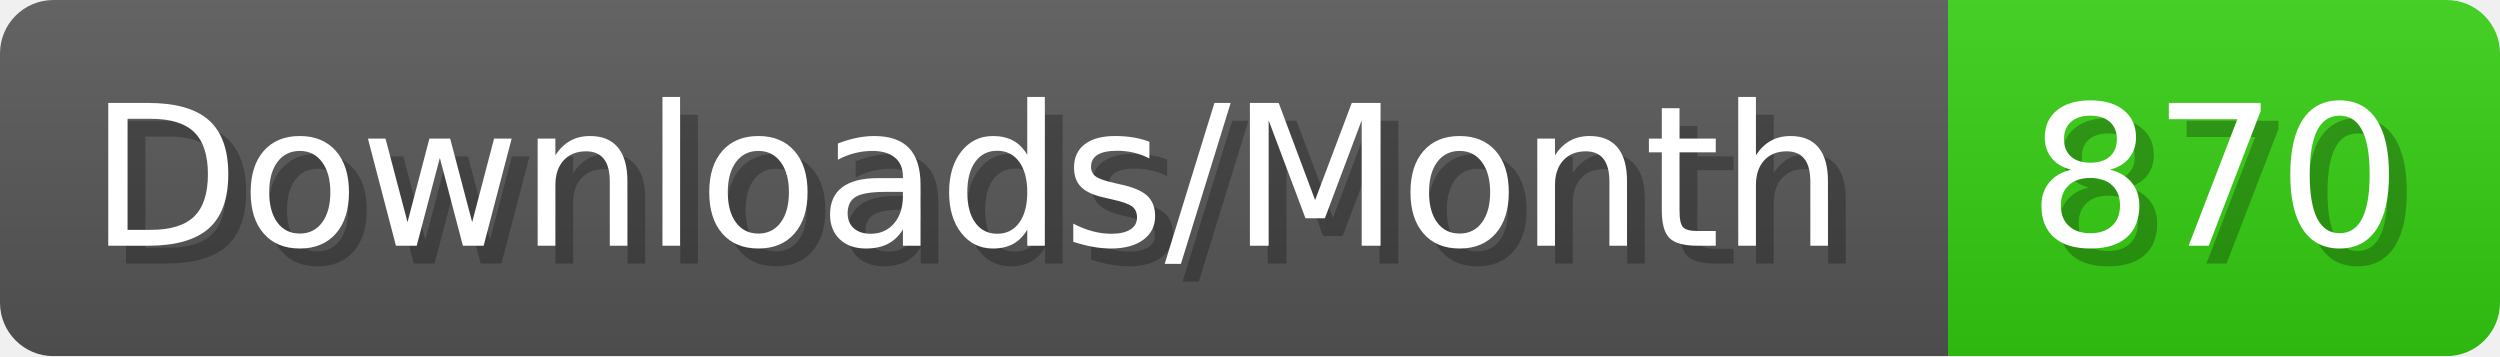
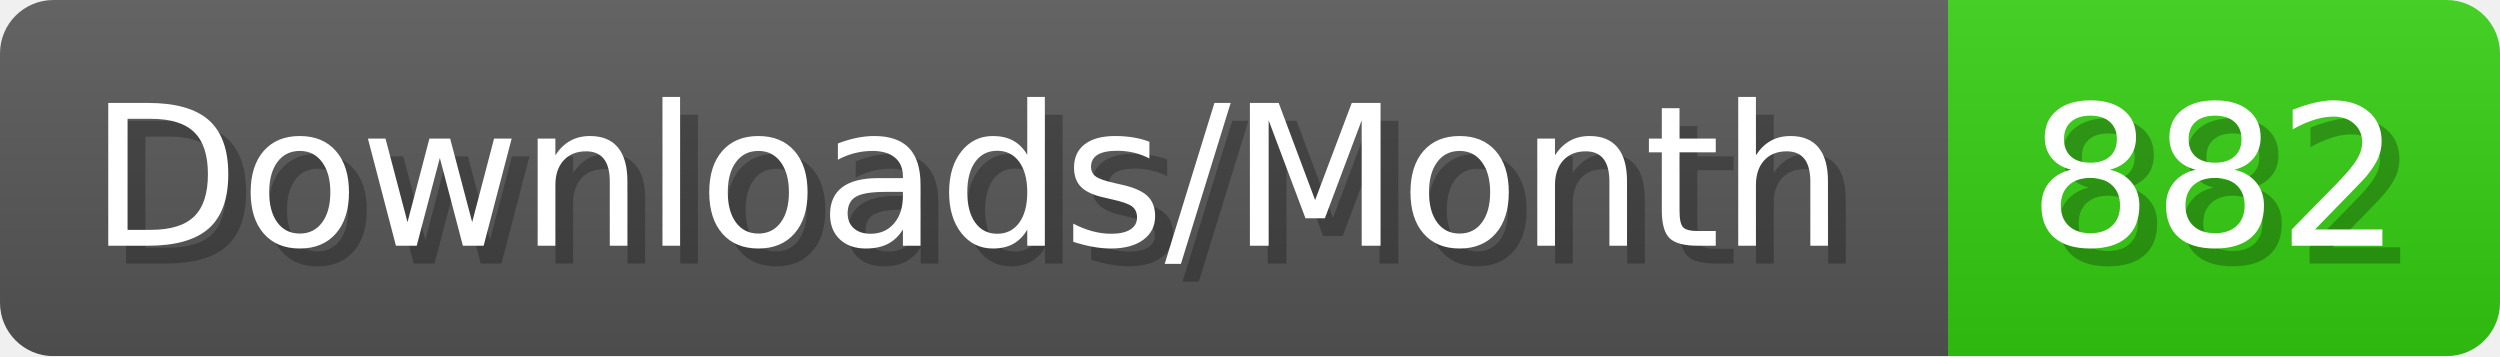
- <svg xmlns="http://www.w3.org/2000/svg" width="140.4" height="20" viewBox="0 0 1404 200" role="img" aria-label="Downloads/Month: 870">
+ <svg xmlns="http://www.w3.org/2000/svg" width="140.4" height="20" viewBox="0 0 1404 200" role="img" aria-label="Downloads/Month: 882">
  <linearGradient id="YlXUI" x2="0" y2="100%">
    <stop offset="0" stop-opacity=".1" stop-color="#EEE" />
    <stop offset="1" stop-opacity=".1" />
  </linearGradient>
  <mask id="JHhop">
    <rect width="1404" height="200" rx="30" fill="#FFF" />
  </mask>
  <g mask="url(#JHhop)">
    <rect width="1094" height="200" fill="#555" />
    <rect width="310" height="200" fill="#3C1" x="1094" />
    <rect width="1404" height="200" fill="url(#YlXUI)" />
  </g>
  <g aria-hidden="true" fill="#fff" text-anchor="start" font-family="Verdana,DejaVu Sans,sans-serif" font-size="110">
    <text x="60" y="148" textLength="994" fill="#000" opacity="0.25">Downloads/Month</text>
    <text x="50" y="138" textLength="994">Downloads/Month</text>
-     <text x="1149" y="148" textLength="210" fill="#000" opacity="0.25">870</text>
-     <text x="1139" y="138" textLength="210">870</text>
+     <text x="1149" y="148" textLength="210" fill="#000" opacity="0.25">882</text>
+     <text x="1139" y="138" textLength="210">882</text>
  </g>
</svg>
